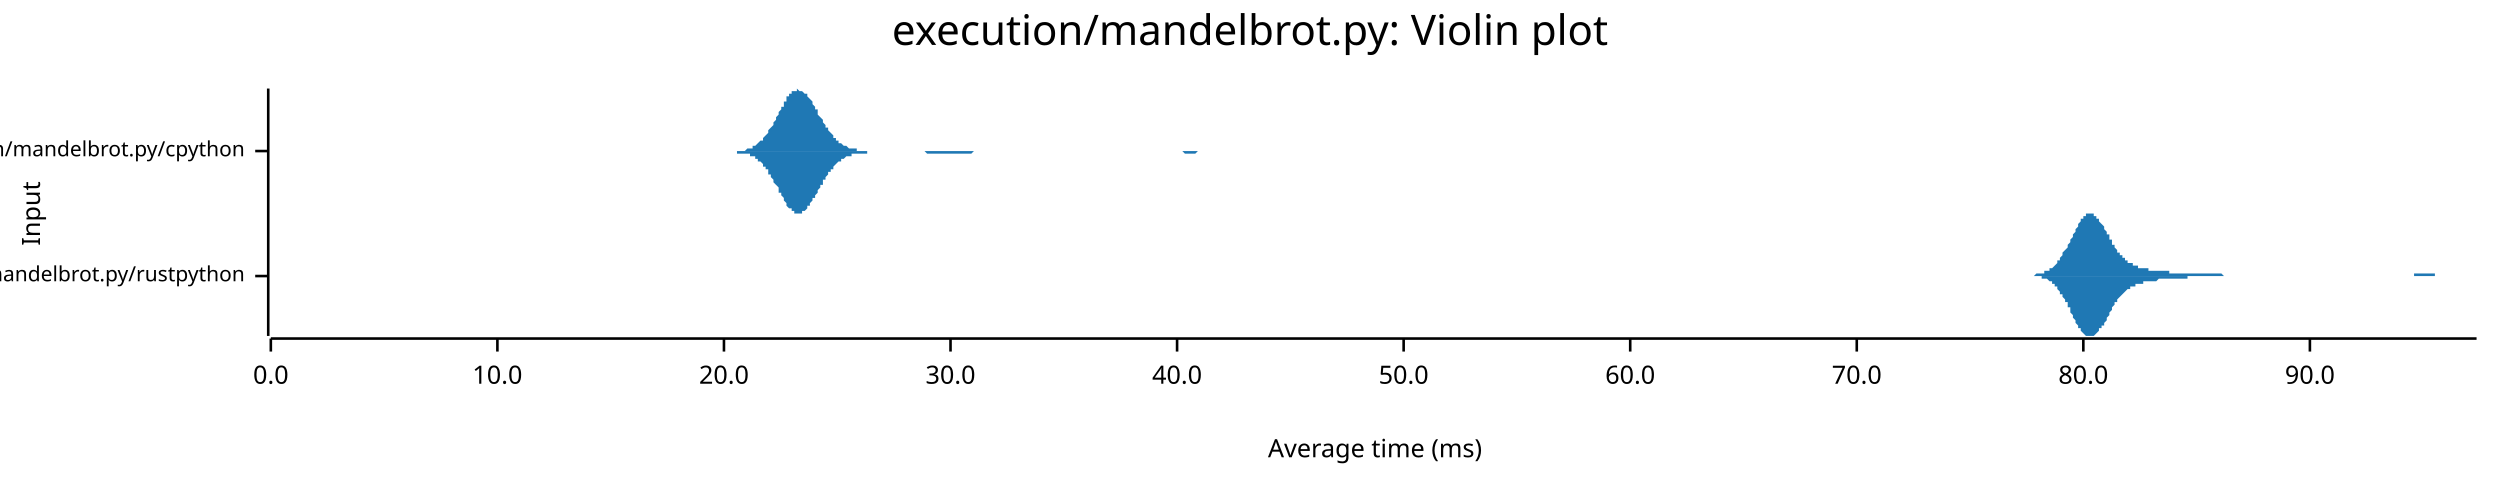
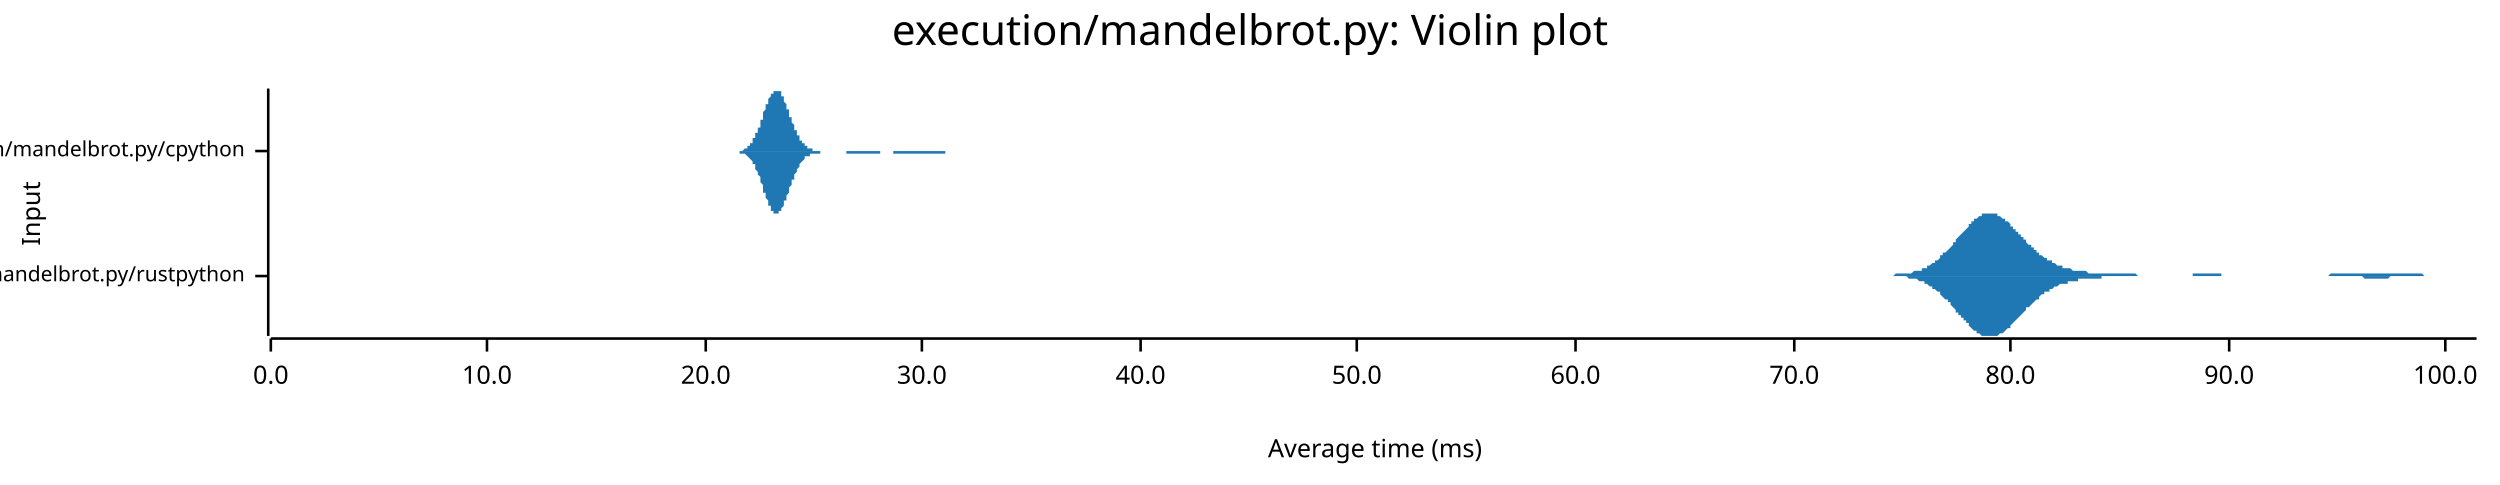
<svg xmlns="http://www.w3.org/2000/svg" width="960" height="186" viewBox="0 0 960 186">
  <text x="480" y="5" dy="0.76em" text-anchor="middle" font-family="sans-serif" font-size="16.129" opacity="1" fill="#000000">
execution/mandelbrot.py: Violin plot
</text>
  <text x="8" y="82" dy="0.76em" text-anchor="middle" font-family="sans-serif" font-size="9.677" opacity="1" fill="#000000" transform="rotate(270, 8, 82)">
Input
</text>
  <text x="528" y="178" dy="-0.5ex" text-anchor="middle" font-family="sans-serif" font-size="9.677" opacity="1" fill="#000000">
Average time (ms)
</text>
  <polyline fill="none" opacity="1" stroke="#000000" stroke-width="1" points="103,34 103,129 " />
  <text x="94" y="106" dy="0.5ex" text-anchor="end" font-family="sans-serif" font-size="8.065" opacity="1" fill="#000000">
execution/mandelbrot.py/rustpython
</text>
  <polyline fill="none" opacity="1" stroke="#000000" stroke-width="1" points="98,106 103,106 " />
  <text x="94" y="58" dy="0.5ex" text-anchor="end" font-family="sans-serif" font-size="8.065" opacity="1" fill="#000000">
execution/mandelbrot.py/cpython
</text>
  <polyline fill="none" opacity="1" stroke="#000000" stroke-width="1" points="98,58 103,58 " />
  <polyline fill="none" opacity="1" stroke="#000000" stroke-width="1" points="104,130 951,130 " />
  <text x="104" y="140" dy="0.76em" text-anchor="middle" font-family="sans-serif" font-size="9.677" opacity="1" fill="#000000">
0.0
</text>
  <polyline fill="none" opacity="1" stroke="#000000" stroke-width="1" points="104,130 104,135 " />
-   <text x="191" y="140" dy="0.76em" text-anchor="middle" font-family="sans-serif" font-size="9.677" opacity="1" fill="#000000">
+   <text x="187" y="140" dy="0.76em" text-anchor="middle" font-family="sans-serif" font-size="9.677" opacity="1" fill="#000000">
10.0
</text>
-   <polyline fill="none" opacity="1" stroke="#000000" stroke-width="1" points="191,130 191,135 " />
-   <text x="278" y="140" dy="0.76em" text-anchor="middle" font-family="sans-serif" font-size="9.677" opacity="1" fill="#000000">
+   <polyline fill="none" opacity="1" stroke="#000000" stroke-width="1" points="187,130 187,135 " />
+   <text x="271" y="140" dy="0.76em" text-anchor="middle" font-family="sans-serif" font-size="9.677" opacity="1" fill="#000000">
20.0
</text>
-   <polyline fill="none" opacity="1" stroke="#000000" stroke-width="1" points="278,130 278,135 " />
-   <text x="365" y="140" dy="0.76em" text-anchor="middle" font-family="sans-serif" font-size="9.677" opacity="1" fill="#000000">
+   <polyline fill="none" opacity="1" stroke="#000000" stroke-width="1" points="271,130 271,135 " />
+   <text x="354" y="140" dy="0.76em" text-anchor="middle" font-family="sans-serif" font-size="9.677" opacity="1" fill="#000000">
30.0
</text>
-   <polyline fill="none" opacity="1" stroke="#000000" stroke-width="1" points="365,130 365,135 " />
-   <text x="452" y="140" dy="0.76em" text-anchor="middle" font-family="sans-serif" font-size="9.677" opacity="1" fill="#000000">
+   <polyline fill="none" opacity="1" stroke="#000000" stroke-width="1" points="354,130 354,135 " />
+   <text x="438" y="140" dy="0.76em" text-anchor="middle" font-family="sans-serif" font-size="9.677" opacity="1" fill="#000000">
40.0
</text>
-   <polyline fill="none" opacity="1" stroke="#000000" stroke-width="1" points="452,130 452,135 " />
-   <text x="539" y="140" dy="0.76em" text-anchor="middle" font-family="sans-serif" font-size="9.677" opacity="1" fill="#000000">
+   <polyline fill="none" opacity="1" stroke="#000000" stroke-width="1" points="438,130 438,135 " />
+   <text x="521" y="140" dy="0.76em" text-anchor="middle" font-family="sans-serif" font-size="9.677" opacity="1" fill="#000000">
50.0
</text>
-   <polyline fill="none" opacity="1" stroke="#000000" stroke-width="1" points="539,130 539,135 " />
-   <text x="626" y="140" dy="0.76em" text-anchor="middle" font-family="sans-serif" font-size="9.677" opacity="1" fill="#000000">
+   <polyline fill="none" opacity="1" stroke="#000000" stroke-width="1" points="521,130 521,135 " />
+   <text x="605" y="140" dy="0.76em" text-anchor="middle" font-family="sans-serif" font-size="9.677" opacity="1" fill="#000000">
60.0
</text>
-   <polyline fill="none" opacity="1" stroke="#000000" stroke-width="1" points="626,130 626,135 " />
-   <text x="713" y="140" dy="0.76em" text-anchor="middle" font-family="sans-serif" font-size="9.677" opacity="1" fill="#000000">
+   <polyline fill="none" opacity="1" stroke="#000000" stroke-width="1" points="605,130 605,135 " />
+   <text x="689" y="140" dy="0.76em" text-anchor="middle" font-family="sans-serif" font-size="9.677" opacity="1" fill="#000000">
70.0
</text>
-   <polyline fill="none" opacity="1" stroke="#000000" stroke-width="1" points="713,130 713,135 " />
-   <text x="800" y="140" dy="0.76em" text-anchor="middle" font-family="sans-serif" font-size="9.677" opacity="1" fill="#000000">
+   <polyline fill="none" opacity="1" stroke="#000000" stroke-width="1" points="689,130 689,135 " />
+   <text x="772" y="140" dy="0.76em" text-anchor="middle" font-family="sans-serif" font-size="9.677" opacity="1" fill="#000000">
80.0
</text>
-   <polyline fill="none" opacity="1" stroke="#000000" stroke-width="1" points="800,130 800,135 " />
-   <text x="887" y="140" dy="0.76em" text-anchor="middle" font-family="sans-serif" font-size="9.677" opacity="1" fill="#000000">
+   <polyline fill="none" opacity="1" stroke="#000000" stroke-width="1" points="772,130 772,135 " />
+   <text x="856" y="140" dy="0.76em" text-anchor="middle" font-family="sans-serif" font-size="9.677" opacity="1" fill="#000000">
90.0
</text>
-   <polyline fill="none" opacity="1" stroke="#000000" stroke-width="1" points="887,130 887,135 " />
-   <polygon opacity="1" fill="#1F78B4" points="776,106 776,106 777,106 777,106 777,106 778,106 778,106 778,106 779,106 779,106 780,106 780,106 780,106 781,106 781,106 781,106 782,105 782,105 782,105 783,105 783,105 783,105 784,105 784,105 784,105 785,105 785,105 785,104 786,104 786,104 787,104 787,104 787,103 788,103 788,103 788,103 789,102 789,102 789,102 790,101 790,101 790,100 791,100 791,99 791,99 792,98 792,98 792,97 793,96 793,96 794,95 794,95 794,94 795,93 795,92 795,92 796,91 796,90 796,90 797,89 797,88 797,88 798,87 798,86 798,86 799,85 799,85 799,84 800,84 800,83 801,83 801,83 801,82 802,82 802,82 802,82 803,82 803,82 803,82 804,82 804,82 804,83 805,83 805,83 805,84 806,84 806,85 806,85 807,86 807,86 808,87 808,87 808,88 809,89 809,89 809,90 810,90 810,91 810,92 811,92 811,93 811,94 812,94 812,95 812,95 813,96 813,96 813,97 814,97 814,98 815,98 815,98 815,99 816,99 816,99 816,100 817,100 817,100 817,101 818,101 818,101 818,101 819,101 819,102 819,102 820,102 820,102 820,102 821,102 821,103 821,103 822,103 822,103 823,103 823,103 823,103 824,103 824,103 824,103 825,103 825,103 825,104 826,104 826,104 826,104 827,104 827,104 827,104 828,104 828,104 828,104 829,104 829,104 830,104 830,104 830,104 831,104 831,104 831,104 832,104 832,104 832,104 833,104 833,105 833,105 834,105 834,105 834,105 835,105 835,105 835,105 836,105 836,105 837,105 837,105 837,105 838,105 838,105 838,105 839,105 839,105 839,105 840,105 840,105 840,105 841,105 841,105 841,105 842,105 842,105 842,105 843,105 843,105 844,105 844,105 844,105 845,105 845,105 845,105 846,105 846,105 846,105 847,105 847,105 847,105 848,105 848,105 848,105 849,105 849,105 849,105 850,105 850,105 851,105 851,105 851,105 852,105 852,105 852,105 853,105 853,105 853,105 854,106 854,106 854,106 855,106 855,106 855,106 856,106 856,106 856,106 857,106 857,106 858,106 858,106 858,106 859,106 859,106 859,106 860,106 860,106 860,106 861,106 861,106 861,106 862,106 862,106 862,106 863,106 863,106 863,106 864,106 864,106 864,106 865,106 865,106 866,106 866,106 866,106 867,106 867,106 867,106 868,106 868,106 868,106 869,106 869,106 869,106 870,106 870,106 870,106 871,106 871,106 871,106 872,106 872,106 873,106 873,106 873,106 874,106 874,106 874,106 875,106 875,106 875,106 876,106 876,106 876,106 877,106 877,106 877,106 878,106 878,106 878,106 879,106 879,106 880,106 880,106 880,106 881,106 881,106 881,106 882,106 882,106 882,106 883,106 883,106 883,106 884,106 884,106 884,106 885,106 885,106 885,106 886,106 886,106 887,106 887,106 887,106 888,106 888,106 888,106 889,106 889,106 889,106 890,106 890,106 890,106 891,106 891,106 891,106 892,106 892,106 892,106 893,106 893,106 894,106 894,106 894,106 895,106 895,106 895,106 896,106 896,106 896,106 897,106 897,106 897,106 898,106 898,106 898,106 899,106 899,106 899,106 900,106 900,106 901,106 901,106 901,106 902,106 902,106 902,106 903,106 903,106 903,106 904,106 904,106 904,106 905,106 905,106 905,106 906,106 906,106 906,106 907,106 907,106 907,106 908,106 908,106 909,106 909,106 909,106 910,106 910,106 910,106 911,106 911,106 911,106 912,106 912,106 912,106 913,106 913,106 913,106 914,106 914,106 914,106 915,106 915,106 916,106 916,106 916,106 917,106 917,106 917,106 918,106 918,106 918,106 919,106 919,106 919,106 920,106 920,106 920,106 921,106 921,106 921,106 922,106 922,106 923,106 923,106 923,106 924,106 924,106 924,106 925,106 925,106 925,106 926,106 926,106 926,106 927,106 927,106 927,105 928,105 928,105 928,105 929,105 929,105 930,105 930,105 930,105 931,105 931,105 931,105 932,105 932,105 932,105 933,105 933,105 933,105 934,105 934,105 934,105 935,105 935,106 935,106 936,106 936,106 937,106 937,106 937,106 938,106 938,106 938,106 939,106 939,106 939,106 940,106 940,106 940,106 941,106 941,106 941,106 942,106 942,106 942,106 943,106 943,106 944,106 944,106 944,106 945,106 945,106 945,106 946,106 946,106 946,106 947,106 947,106 947,106 948,106 948,106 948,106 949,106 949,106 949,106 950,106 950,106 951,106 951,106 776,106 " />
-   <polygon opacity="1" fill="#1F78B4" points="776,106 776,106 777,106 777,106 777,106 778,106 778,106 778,106 779,106 779,106 780,106 780,106 780,106 781,106 781,106 781,106 782,106 782,106 782,106 783,106 783,106 783,106 784,106 784,107 784,107 785,107 785,107 785,107 786,107 786,107 787,108 787,108 787,108 788,108 788,109 788,109 789,109 789,110 789,110 790,110 790,111 790,111 791,112 791,112 791,113 792,113 792,114 792,114 793,115 793,116 794,116 794,117 794,118 795,118 795,119 795,120 796,121 796,121 796,122 797,123 797,123 797,124 798,125 798,125 798,126 799,126 799,127 799,127 800,128 800,128 801,129 801,129 801,129 802,129 802,129 802,129 803,129 803,129 803,129 804,129 804,129 804,129 805,128 805,128 805,128 806,127 806,127 806,126 807,126 807,125 808,125 808,124 808,124 809,123 809,122 809,122 810,121 810,120 810,120 811,119 811,119 811,118 812,117 812,117 812,116 813,116 813,115 813,115 814,114 814,114 815,113 815,113 815,113 816,112 816,112 816,112 817,111 817,111 817,111 818,111 818,110 818,110 819,110 819,110 819,110 820,110 820,109 820,109 821,109 821,109 821,109 822,109 822,109 823,109 823,108 823,108 824,108 824,108 824,108 825,108 825,108 825,108 826,108 826,108 826,108 827,108 827,108 827,108 828,108 828,108 828,108 829,107 829,107 830,107 830,107 830,107 831,107 831,107 831,107 832,107 832,107 832,107 833,107 833,107 833,107 834,107 834,107 834,107 835,107 835,107 835,107 836,107 836,107 837,107 837,107 837,107 838,107 838,107 838,107 839,107 839,107 839,107 840,107 840,106 840,106 841,106 841,106 841,106 842,106 842,106 842,106 843,106 843,106 844,106 844,106 844,106 845,106 845,106 845,106 846,106 846,106 846,106 847,106 847,106 847,106 848,106 848,106 848,106 849,106 849,106 849,106 850,106 850,106 851,106 851,106 851,106 852,106 852,106 852,106 853,106 853,106 853,106 854,106 854,106 854,106 855,106 855,106 855,106 856,106 856,106 856,106 857,106 857,106 858,106 858,106 858,106 859,106 859,106 859,106 860,106 860,106 860,106 861,106 861,106 861,106 862,106 862,106 862,106 863,106 863,106 863,106 864,106 864,106 864,106 865,106 865,106 866,106 866,106 866,106 867,106 867,106 867,106 868,106 868,106 868,106 869,106 869,106 869,106 870,106 870,106 870,106 871,106 871,106 871,106 872,106 872,106 873,106 873,106 873,106 874,106 874,106 874,106 875,106 875,106 875,106 876,106 876,106 876,106 877,106 877,106 877,106 878,106 878,106 878,106 879,106 879,106 880,106 880,106 880,106 881,106 881,106 881,106 882,106 882,106 882,106 883,106 883,106 883,106 884,106 884,106 884,106 885,106 885,106 885,106 886,106 886,106 887,106 887,106 887,106 888,106 888,106 888,106 889,106 889,106 889,106 890,106 890,106 890,106 891,106 891,106 891,106 892,106 892,106 892,106 893,106 893,106 894,106 894,106 894,106 895,106 895,106 895,106 896,106 896,106 896,106 897,106 897,106 897,106 898,106 898,106 898,106 899,106 899,106 899,106 900,106 900,106 901,106 901,106 901,106 902,106 902,106 902,106 903,106 903,106 903,106 904,106 904,106 904,106 905,106 905,106 905,106 906,106 906,106 906,106 907,106 907,106 907,106 908,106 908,106 909,106 909,106 909,106 910,106 910,106 910,106 911,106 911,106 911,106 912,106 912,106 912,106 913,106 913,106 913,106 914,106 914,106 914,106 915,106 915,106 916,106 916,106 916,106 917,106 917,106 917,106 918,106 918,106 918,106 919,106 919,106 919,106 920,106 920,106 920,106 921,106 921,106 921,106 922,106 922,106 923,106 923,106 923,106 924,106 924,106 924,106 925,106 925,106 925,106 926,106 926,106 926,106 927,106 927,106 927,106 928,106 928,106 928,106 929,106 929,106 930,106 930,106 930,106 931,106 931,106 931,106 932,106 932,106 932,106 933,106 933,106 933,106 934,106 934,106 934,106 935,106 935,106 935,106 936,106 936,106 937,106 937,106 937,106 938,106 938,106 938,106 939,106 939,106 939,106 940,106 940,106 940,106 941,106 941,106 941,106 942,106 942,106 942,106 943,106 943,106 944,106 944,106 944,106 945,106 945,106 945,106 946,106 946,106 946,106 947,106 947,106 947,106 948,106 948,106 948,106 949,106 949,106 949,106 950,106 950,106 951,106 951,106 776,106 " />
-   <polygon opacity="1" fill="#1F78B4" points="281,58 281,58 281,58 282,58 282,58 283,58 283,58 283,58 284,58 284,58 285,58 285,58 285,58 286,58 286,58 287,57 287,57 287,57 288,57 288,57 289,57 289,56 289,56 290,56 290,56 291,55 291,55 291,55 292,54 292,54 293,54 293,53 293,53 294,52 294,52 295,51 295,51 295,50 296,49 296,49 297,48 297,47 297,47 298,46 298,45 299,44 299,44 299,43 300,42 300,41 301,41 301,40 301,39 302,39 302,38 302,37 303,37 303,36 304,36 304,36 304,35 305,35 305,35 306,35 306,35 306,34 307,35 307,35 308,35 308,35 308,35 309,36 309,36 310,36 310,37 310,37 311,38 311,38 312,39 312,40 312,40 313,41 313,42 314,42 314,43 314,44 315,45 315,45 316,46 316,47 316,47 317,48 317,49 318,49 318,50 318,50 319,51 319,51 320,52 320,52 320,53 321,53 321,54 322,54 322,54 322,55 323,55 323,55 324,56 324,56 324,56 325,56 325,56 326,57 326,57 326,57 327,57 327,57 327,57 328,57 328,57 329,57 329,58 329,58 330,58 330,58 331,58 331,58 331,58 332,58 332,58 333,58 333,58 333,58 334,58 334,58 335,58 335,58 335,58 336,58 336,58 337,58 337,58 337,58 338,58 338,58 339,58 339,58 339,58 340,58 340,58 341,58 341,58 341,58 342,58 342,58 343,58 343,58 343,58 344,58 344,58 345,58 345,58 345,58 346,58 346,58 347,58 347,58 347,58 348,58 348,58 349,58 349,58 349,58 350,58 350,58 351,58 351,58 351,58 352,58 352,58 353,58 353,58 353,58 354,58 354,58 354,58 355,58 355,58 356,58 356,58 356,58 357,58 357,58 358,58 358,58 358,58 359,58 359,58 360,58 360,58 360,58 361,58 361,58 362,58 362,58 362,58 363,58 363,58 364,58 364,58 364,58 365,58 365,58 366,58 366,58 366,58 367,58 367,58 368,58 368,58 368,58 369,58 369,58 370,58 370,58 370,58 371,58 371,58 372,58 372,58 372,58 373,58 373,58 374,58 374,58 374,58 375,58 375,58 376,58 376,58 376,58 377,58 377,58 378,58 378,58 378,58 379,58 379,58 380,58 380,58 380,58 381,58 381,58 381,58 382,58 382,58 383,58 383,58 383,58 384,58 384,58 385,58 385,58 385,58 386,58 386,58 387,58 387,58 387,58 388,58 388,58 389,58 389,58 389,58 390,58 390,58 391,58 391,58 391,58 392,58 392,58 393,58 393,58 393,58 394,58 394,58 395,58 395,58 395,58 396,58 396,58 397,58 397,58 397,58 398,58 398,58 399,58 399,58 399,58 400,58 400,58 401,58 401,58 401,58 402,58 402,58 403,58 403,58 403,58 404,58 404,58 405,58 405,58 405,58 406,58 406,58 407,58 407,58 407,58 408,58 408,58 408,58 409,58 409,58 410,58 410,58 410,58 411,58 411,58 412,58 412,58 412,58 413,58 413,58 414,58 414,58 414,58 415,58 415,58 416,58 416,58 416,58 417,58 417,58 418,58 418,58 418,58 419,58 419,58 420,58 420,58 420,58 421,58 421,58 422,58 422,58 422,58 423,58 423,58 424,58 424,58 424,58 425,58 425,58 426,58 426,58 426,58 427,58 427,58 428,58 428,58 428,58 429,58 429,58 430,58 430,58 430,58 431,58 431,58 432,58 432,58 432,58 433,58 433,58 434,58 434,58 434,58 435,58 435,58 435,58 436,58 436,58 437,58 437,58 437,58 438,58 438,58 439,58 439,58 439,58 440,58 440,58 441,58 441,58 441,58 442,58 442,58 443,58 443,58 443,58 444,58 444,58 445,58 445,58 445,58 446,58 446,58 447,58 447,58 447,58 448,58 448,58 449,58 449,58 449,58 450,58 450,58 451,58 451,58 451,58 452,58 452,58 453,58 453,58 453,58 454,58 454,58 455,58 455,58 455,58 456,58 456,58 457,58 457,58 457,58 458,58 458,58 459,58 459,58 459,58 460,58 460,58 461,58 461,58 461,58 462,58 462,58 462,58 463,58 463,58 464,58 464,58 464,58 465,58 465,58 466,58 466,58 466,58 467,58 467,58 468,58 468,58 468,58 469,58 469,58 470,58 470,58 470,58 471,58 471,58 472,58 472,58 472,58 473,58 473,58 474,58 474,58 474,58 475,58 475,58 476,58 476,58 476,58 477,58 477,58 478,58 478,58 478,58 479,58 479,58 281,58 " />
-   <polygon opacity="1" fill="#1F78B4" points="281,58 281,58 281,58 282,58 282,58 283,58 283,58 283,59 284,59 284,59 285,59 285,59 285,59 286,59 286,59 287,59 287,59 287,59 288,59 288,60 289,60 289,60 289,60 290,60 290,61 291,61 291,61 291,62 292,62 292,62 293,63 293,63 293,64 294,64 294,65 295,65 295,66 295,67 296,67 296,68 297,69 297,69 297,70 298,71 298,71 299,72 299,73 299,74 300,74 300,75 301,76 301,77 301,77 302,78 302,78 302,79 303,80 303,80 304,80 304,81 304,81 305,81 305,82 306,82 306,82 306,82 307,82 307,82 308,82 308,82 308,81 309,81 309,81 310,80 310,80 310,79 311,79 311,78 312,77 312,77 312,76 313,76 313,75 314,74 314,73 314,73 315,72 315,71 316,71 316,70 316,69 317,69 317,68 318,67 318,67 318,66 319,66 319,65 320,65 320,64 320,64 321,63 321,63 322,62 322,62 322,62 323,62 323,61 324,61 324,61 324,61 325,60 325,60 326,60 326,60 326,60 327,60 327,59 327,59 328,59 328,59 329,59 329,59 329,59 330,59 330,59 331,59 331,59 331,59 332,59 332,59 333,59 333,58 333,58 334,58 334,58 335,58 335,58 335,58 336,58 336,58 337,58 337,58 337,58 338,58 338,58 339,58 339,58 339,58 340,58 340,58 341,58 341,58 341,58 342,58 342,58 343,58 343,58 343,58 344,58 344,58 345,58 345,58 345,58 346,58 346,58 347,58 347,58 347,58 348,58 348,58 349,58 349,58 349,58 350,58 350,58 351,58 351,58 351,58 352,58 352,58 353,58 353,58 353,58 354,58 354,58 354,58 355,58 355,58 356,59 356,59 356,59 357,59 357,59 358,59 358,59 358,59 359,59 359,59 360,59 360,59 360,59 361,59 361,59 362,59 362,59 362,59 363,59 363,59 364,59 364,59 364,59 365,59 365,59 366,59 366,59 366,59 367,59 367,59 368,59 368,59 368,59 369,59 369,59 370,59 370,59 370,59 371,59 371,59 372,59 372,59 372,59 373,59 373,59 374,58 374,58 374,58 375,58 375,58 376,58 376,58 376,58 377,58 377,58 378,58 378,58 378,58 379,58 379,58 380,58 380,58 380,58 381,58 381,58 381,58 382,58 382,58 383,58 383,58 383,58 384,58 384,58 385,58 385,58 385,58 386,58 386,58 387,58 387,58 387,58 388,58 388,58 389,58 389,58 389,58 390,58 390,58 391,58 391,58 391,58 392,58 392,58 393,58 393,58 393,58 394,58 394,58 395,58 395,58 395,58 396,58 396,58 397,58 397,58 397,58 398,58 398,58 399,58 399,58 399,58 400,58 400,58 401,58 401,58 401,58 402,58 402,58 403,58 403,58 403,58 404,58 404,58 405,58 405,58 405,58 406,58 406,58 407,58 407,58 407,58 408,58 408,58 408,58 409,58 409,58 410,58 410,58 410,58 411,58 411,58 412,58 412,58 412,58 413,58 413,58 414,58 414,58 414,58 415,58 415,58 416,58 416,58 416,58 417,58 417,58 418,58 418,58 418,58 419,58 419,58 420,58 420,58 420,58 421,58 421,58 422,58 422,58 422,58 423,58 423,58 424,58 424,58 424,58 425,58 425,58 426,58 426,58 426,58 427,58 427,58 428,58 428,58 428,58 429,58 429,58 430,58 430,58 430,58 431,58 431,58 432,58 432,58 432,58 433,58 433,58 434,58 434,58 434,58 435,58 435,58 435,58 436,58 436,58 437,58 437,58 437,58 438,58 438,58 439,58 439,58 439,58 440,58 440,58 441,58 441,58 441,58 442,58 442,58 443,58 443,58 443,58 444,58 444,58 445,58 445,58 445,58 446,58 446,58 447,58 447,58 447,58 448,58 448,58 449,58 449,58 449,58 450,58 450,58 451,58 451,58 451,58 452,58 452,58 453,58 453,58 453,58 454,58 454,58 455,59 455,59 455,59 456,59 456,59 457,59 457,59 457,59 458,59 458,59 459,59 459,59 459,59 460,58 460,58 461,58 461,58 461,58 462,58 462,58 462,58 463,58 463,58 464,58 464,58 464,58 465,58 465,58 466,58 466,58 466,58 467,58 467,58 468,58 468,58 468,58 469,58 469,58 470,58 470,58 470,58 471,58 471,58 472,58 472,58 472,58 473,58 473,58 474,58 474,58 474,58 475,58 475,58 476,58 476,58 476,58 477,58 477,58 478,58 478,58 478,58 479,58 479,58 281,58 " />
+   <polyline fill="none" opacity="1" stroke="#000000" stroke-width="1" points="856,130 856,135 " />
+   <text x="939" y="140" dy="0.76em" text-anchor="middle" font-family="sans-serif" font-size="9.677" opacity="1" fill="#000000">
+ 100.0
+ </text>
+   <polyline fill="none" opacity="1" stroke="#000000" stroke-width="1" points="939,130 939,135 " />
+   <polygon opacity="1" fill="#1F78B4" points="722,106 723,106 723,106 723,106 724,106 724,106 725,106 725,106 726,106 726,106 727,106 727,106 728,105 728,105 729,105 729,105 729,105 730,105 730,105 731,105 731,105 732,105 732,105 733,105 733,105 734,105 734,105 734,105 735,104 735,104 736,104 736,104 737,104 737,104 738,104 738,103 739,103 739,103 740,103 740,102 740,102 741,102 741,102 742,101 742,101 743,101 743,100 744,100 744,100 745,99 745,99 745,98 746,98 746,97 747,97 747,97 748,96 748,96 749,95 749,95 750,94 750,93 751,93 751,92 751,92 752,91 752,91 753,90 753,90 754,89 754,89 755,88 755,88 756,87 756,87 756,86 757,86 757,85 758,85 758,84 759,84 759,84 760,83 760,83 761,83 761,83 761,82 762,82 762,82 763,82 763,82 764,82 764,82 765,82 765,82 766,82 766,82 767,82 767,83 767,83 768,83 768,83 769,84 769,84 770,84 770,85 771,85 771,85 772,86 772,86 772,87 773,87 773,88 774,88 774,89 775,89 775,90 776,90 776,91 777,91 777,92 778,92 778,93 778,93 779,94 779,94 780,94 780,95 781,95 781,96 782,96 782,97 783,97 783,97 783,98 784,98 784,98 785,99 785,99 786,99 786,100 787,100 787,100 788,100 788,101 788,101 789,101 789,101 790,102 790,102 791,102 791,102 792,102 792,103 793,103 793,103 794,103 794,103 794,103 795,103 795,103 796,104 796,104 797,104 797,104 798,104 798,104 799,104 799,104 799,104 800,104 800,104 801,104 801,104 802,105 802,105 803,105 803,105 804,105 804,105 805,105 805,105 805,105 806,105 806,105 807,105 807,105 808,105 808,105 809,105 809,105 810,105 810,105 810,105 811,105 811,105 812,105 812,105 813,105 813,105 814,105 814,105 815,105 815,105 815,105 816,105 816,105 817,105 817,105 818,105 818,105 819,105 819,105 820,105 820,105 821,106 821,106 821,106 822,106 822,106 823,106 823,106 824,106 824,106 825,106 825,106 826,106 826,106 826,106 827,106 827,106 828,106 828,106 829,106 829,106 830,106 830,106 831,106 831,106 832,106 832,106 832,106 833,106 833,106 834,106 834,106 835,106 835,106 836,106 836,106 837,106 837,106 837,106 838,106 838,106 839,106 839,106 840,106 840,106 841,106 841,106 842,106 842,105 842,105 843,105 843,105 844,105 844,105 845,105 845,105 846,105 846,105 847,105 847,105 848,105 848,105 848,105 849,105 849,105 850,105 850,105 851,105 851,105 852,105 852,105 853,105 853,105 853,106 854,106 854,106 855,106 855,106 856,106 856,106 857,106 857,106 858,106 858,106 859,106 859,106 859,106 860,106 860,106 861,106 861,106 862,106 862,106 863,106 863,106 864,106 864,106 864,106 865,106 865,106 866,106 866,106 867,106 867,106 868,106 868,106 869,106 869,106 869,106 870,106 870,106 871,106 871,106 872,106 872,106 873,106 873,106 874,106 874,106 875,106 875,106 875,106 876,106 876,106 877,106 877,106 878,106 878,106 879,106 879,106 880,106 880,106 880,106 881,106 881,106 882,106 882,106 883,106 883,106 884,106 884,106 885,106 885,106 886,106 886,106 886,106 887,106 887,106 888,106 888,106 889,106 889,106 890,106 890,106 891,106 891,106 891,106 892,106 892,106 893,106 893,106 894,106 894,106 895,105 895,105 896,105 896,105 896,105 897,105 897,105 898,105 898,105 899,105 899,105 900,105 900,105 901,105 901,105 902,105 902,105 902,105 903,105 903,105 904,105 904,105 905,105 905,105 906,105 906,105 907,105 907,105 907,105 908,105 908,105 909,105 909,105 910,105 910,105 911,105 911,105 912,105 912,105 913,105 913,105 913,105 914,105 914,105 915,105 915,105 916,105 916,105 917,105 917,105 918,105 918,105 918,105 919,105 919,105 920,105 920,105 921,105 921,105 922,105 922,105 923,105 923,105 923,105 924,105 924,105 925,105 925,105 926,105 926,105 927,105 927,105 928,105 928,105 929,105 929,105 929,105 930,105 930,105 931,106 931,106 932,106 932,106 933,106 933,106 934,106 934,106 934,106 935,106 935,106 936,106 936,106 937,106 937,106 938,106 938,106 939,106 939,106 940,106 940,106 940,106 941,106 941,106 942,106 942,106 943,106 943,106 944,106 944,106 945,106 945,106 945,106 946,106 946,106 947,106 947,106 948,106 948,106 949,106 949,106 950,106 950,106 951,106 951,106 722,106 " />
+   <polygon opacity="1" fill="#1F78B4" points="722,106 723,106 723,106 723,106 724,106 724,106 725,106 725,106 726,106 726,106 727,106 727,106 728,106 728,106 729,106 729,106 729,106 730,106 730,106 731,106 731,106 732,106 732,106 733,107 733,107 734,107 734,107 734,107 735,107 735,107 736,107 736,107 737,108 737,108 738,108 738,108 739,108 739,109 740,109 740,109 740,109 741,110 741,110 742,110 742,111 743,111 743,111 744,112 744,112 745,112 745,113 745,113 746,114 746,114 747,115 747,115 748,115 748,116 749,116 749,117 750,118 750,118 751,119 751,119 751,120 752,120 752,121 753,121 753,122 754,122 754,123 755,123 755,124 756,124 756,125 756,125 757,126 757,126 758,127 758,127 759,127 759,128 760,128 760,128 761,129 761,129 761,129 762,129 762,129 763,129 763,129 764,129 764,129 765,129 765,129 766,129 766,129 767,129 767,129 767,129 768,128 768,128 769,128 769,128 770,127 770,127 771,126 771,126 772,126 772,125 772,125 773,124 773,124 774,123 774,123 775,122 775,122 776,121 776,121 777,120 777,120 778,119 778,119 778,118 779,118 779,118 780,117 780,117 781,116 781,116 782,115 782,115 783,115 783,114 783,114 784,113 784,113 785,113 785,112 786,112 786,112 787,112 787,111 788,111 788,111 788,111 789,110 789,110 790,110 790,110 791,109 791,109 792,109 792,109 793,109 793,109 794,109 794,108 794,108 795,108 795,108 796,108 796,108 797,108 797,108 798,108 798,107 799,107 799,107 799,107 800,107 800,107 801,107 801,107 802,107 802,107 803,107 803,107 804,107 804,107 805,107 805,107 805,107 806,107 806,107 807,107 807,106 808,106 808,106 809,106 809,106 810,106 810,106 810,106 811,106 811,106 812,106 812,106 813,106 813,106 814,106 814,106 815,106 815,106 815,106 816,106 816,106 817,106 817,106 818,106 818,106 819,106 819,106 820,106 820,106 821,106 821,106 821,106 822,106 822,106 823,106 823,106 824,106 824,106 825,106 825,106 826,106 826,106 826,106 827,106 827,106 828,106 828,106 829,106 829,106 830,106 830,106 831,106 831,106 832,106 832,106 832,106 833,106 833,106 834,106 834,106 835,106 835,106 836,106 836,106 837,106 837,106 837,106 838,106 838,106 839,106 839,106 840,106 840,106 841,106 841,106 842,106 842,106 842,106 843,106 843,106 844,106 844,106 845,106 845,106 846,106 846,106 847,106 847,106 848,106 848,106 848,106 849,106 849,106 850,106 850,106 851,106 851,106 852,106 852,106 853,106 853,106 853,106 854,106 854,106 855,106 855,106 856,106 856,106 857,106 857,106 858,106 858,106 859,106 859,106 859,106 860,106 860,106 861,106 861,106 862,106 862,106 863,106 863,106 864,106 864,106 864,106 865,106 865,106 866,106 866,106 867,106 867,106 868,106 868,106 869,106 869,106 869,106 870,106 870,106 871,106 871,106 872,106 872,106 873,106 873,106 874,106 874,106 875,106 875,106 875,106 876,106 876,106 877,106 877,106 878,106 878,106 879,106 879,106 880,106 880,106 880,106 881,106 881,106 882,106 882,106 883,106 883,106 884,106 884,106 885,106 885,106 886,106 886,106 886,106 887,106 887,106 888,106 888,106 889,106 889,106 890,106 890,106 891,106 891,106 891,106 892,106 892,106 893,106 893,106 894,106 894,106 895,106 895,106 896,106 896,106 896,106 897,106 897,106 898,106 898,106 899,106 899,106 900,106 900,106 901,106 901,106 902,106 902,106 902,106 903,106 903,106 904,106 904,106 905,106 905,106 906,106 906,106 907,106 907,106 907,106 908,107 908,107 909,107 909,107 910,107 910,107 911,107 911,107 912,107 912,107 913,107 913,107 913,107 914,107 914,107 915,107 915,107 916,107 916,107 917,107 917,107 918,106 918,106 918,106 919,106 919,106 920,106 920,106 921,106 921,106 922,106 922,106 923,106 923,106 923,106 924,106 924,106 925,106 925,106 926,106 926,106 927,106 927,106 928,106 928,106 929,106 929,106 929,106 930,106 930,106 931,106 931,106 932,106 932,106 933,106 933,106 934,106 934,106 934,106 935,106 935,106 936,106 936,106 937,106 937,106 938,106 938,106 939,106 939,106 940,106 940,106 940,106 941,106 941,106 942,106 942,106 943,106 943,106 944,106 944,106 945,106 945,106 945,106 946,106 946,106 947,106 947,106 948,106 948,106 949,106 949,106 950,106 950,106 951,106 951,106 722,106 " />
+   <polygon opacity="1" fill="#1F78B4" points="282,58 282,58 283,58 283,58 283,58 283,58 283,58 284,58 284,58 284,58 284,58 284,58 284,58 285,58 285,58 285,58 285,58 285,58 286,57 286,57 286,57 286,57 286,57 286,57 287,57 287,57 287,57 287,56 287,56 287,56 288,56 288,56 288,56 288,55 288,55 289,55 289,55 289,54 289,54 289,54 289,53 290,53 290,53 290,52 290,52 290,52 290,51 291,51 291,50 291,50 291,50 291,49 292,49 292,48 292,48 292,47 292,47 292,46 293,46 293,45 293,45 293,44 293,44 293,43 294,42 294,42 294,41 294,41 294,40 295,40 295,39 295,39 295,39 295,38 295,38 296,37 296,37 296,37 296,36 296,36 297,36 297,35 297,35 297,35 297,35 297,35 298,35 298,35 298,35 298,34 298,35 298,35 299,35 299,35 299,35 299,35 299,35 300,35 300,36 300,36 300,36 300,37 300,37 301,37 301,38 301,38 301,38 301,39 301,39 302,40 302,40 302,41 302,41 302,42 303,42 303,43 303,43 303,44 303,44 303,45 304,45 304,46 304,46 304,47 304,47 304,47 305,48 305,48 305,49 305,49 305,50 306,50 306,50 306,51 306,51 306,52 306,52 307,52 307,53 307,53 307,53 307,53 307,54 308,54 308,54 308,55 308,55 308,55 309,55 309,55 309,56 309,56 309,56 309,56 310,56 310,56 310,56 310,57 310,57 311,57 311,57 311,57 311,57 311,57 311,57 312,57 312,57 312,57 312,57 312,58 312,58 313,58 313,58 313,58 313,58 313,58 314,58 314,58 314,58 314,58 314,58 314,58 315,58 315,58 315,58 315,58 315,58 315,58 316,58 316,58 316,58 316,58 316,58 317,58 317,58 317,58 317,58 317,58 317,58 318,58 318,58 318,58 318,58 318,58 318,58 319,58 319,58 319,58 319,58 319,58 320,58 320,58 320,58 320,58 320,58 320,58 321,58 321,58 321,58 321,58 321,58 322,58 322,58 322,58 322,58 322,58 322,58 323,58 323,58 323,58 323,58 323,58 323,58 324,58 324,58 324,58 324,58 324,58 325,58 325,58 325,58 325,58 325,58 325,58 326,58 326,58 326,58 326,58 326,58 326,58 327,58 327,58 327,58 327,58 327,58 328,58 328,58 328,58 328,58 328,58 328,58 329,58 329,58 329,58 329,58 329,58 329,58 330,58 330,58 330,58 330,58 330,58 331,58 331,58 331,58 331,58 331,58 331,58 332,58 332,58 332,58 332,58 332,58 332,58 333,58 333,58 333,58 333,58 333,58 334,58 334,58 334,58 334,58 334,58 334,58 335,58 335,58 335,58 335,58 335,58 336,58 336,58 336,58 336,58 336,58 336,58 337,58 337,58 337,58 337,58 337,58 337,58 338,58 338,58 338,58 338,58 338,58 339,58 339,58 339,58 339,58 339,58 339,58 340,58 340,58 340,58 340,58 340,58 340,58 341,58 341,58 341,58 341,58 341,58 342,58 342,58 342,58 342,58 342,58 342,58 343,58 343,58 343,58 343,58 343,58 343,58 344,58 344,58 344,58 344,58 344,58 345,58 345,58 345,58 345,58 345,58 345,58 346,58 346,58 346,58 346,58 346,58 347,58 347,58 347,58 347,58 347,58 347,58 348,58 348,58 348,58 348,58 348,58 348,58 349,58 349,58 349,58 349,58 349,58 350,58 350,58 350,58 350,58 350,58 350,58 351,58 351,58 351,58 351,58 351,58 351,58 352,58 352,58 352,58 352,58 352,58 353,58 353,58 353,58 353,58 353,58 353,58 354,58 354,58 354,58 354,58 354,58 354,58 355,58 355,58 355,58 355,58 355,58 356,58 356,58 356,58 356,58 356,58 356,58 357,58 357,58 357,58 357,58 357,58 357,58 358,58 358,58 358,58 358,58 358,58 359,58 359,58 359,58 359,58 359,58 359,58 360,58 360,58 360,58 360,58 360,58 361,58 361,58 361,58 361,58 361,58 361,58 362,58 362,58 362,58 362,58 362,58 362,58 363,58 363,58 363,58 363,58 363,58 364,58 364,58 364,58 364,58 364,58 364,58 365,58 365,58 365,58 365,58 365,58 365,58 366,58 366,58 366,58 366,58 366,58 367,58 367,58 367,58 367,58 367,58 367,58 368,58 368,58 368,58 368,58 368,58 368,58 369,58 369,58 369,58 369,58 369,58 370,58 370,58 370,58 370,58 370,58 370,58 371,58 371,58 371,58 282,58 " />
+   <polygon opacity="1" fill="#1F78B4" points="282,58 282,58 283,58 283,58 283,58 283,58 283,58 284,58 284,59 284,59 284,59 284,59 284,59 285,59 285,59 285,59 285,59 285,59 286,59 286,59 286,59 286,59 286,59 286,59 287,60 287,60 287,60 287,60 287,60 287,60 288,61 288,61 288,61 288,61 288,61 289,62 289,62 289,62 289,62 289,63 289,63 290,63 290,64 290,64 290,64 290,65 290,65 291,66 291,66 291,66 291,67 291,67 292,68 292,68 292,69 292,69 292,70 292,70 293,71 293,71 293,72 293,72 293,73 293,74 294,74 294,75 294,75 294,76 294,76 295,77 295,77 295,78 295,78 295,78 295,79 296,79 296,80 296,80 296,80 296,81 297,81 297,81 297,81 297,81 297,82 297,82 298,82 298,82 298,82 298,82 298,82 298,82 299,82 299,82 299,82 299,81 299,81 300,81 300,81 300,81 300,80 300,80 300,80 301,79 301,79 301,78 301,78 301,78 301,77 302,77 302,76 302,76 302,75 302,75 303,74 303,74 303,73 303,73 303,72 303,72 304,71 304,71 304,70 304,70 304,70 304,69 305,69 305,68 305,68 305,67 305,67 306,66 306,66 306,66 306,65 306,65 306,65 307,64 307,64 307,64 307,63 307,63 307,63 308,62 308,62 308,62 308,62 308,62 309,61 309,61 309,61 309,61 309,61 309,60 310,60 310,60 310,60 310,60 310,60 311,60 311,60 311,60 311,59 311,59 311,59 312,59 312,59 312,59 312,59 312,59 312,59 313,59 313,59 313,59 313,59 313,59 314,59 314,59 314,59 314,59 314,59 314,59 315,59 315,59 315,58 315,58 315,58 315,58 316,58 316,58 316,58 316,58 316,58 317,58 317,58 317,58 317,58 317,58 317,58 318,58 318,58 318,58 318,58 318,58 318,58 319,58 319,58 319,58 319,58 319,58 320,58 320,58 320,58 320,58 320,58 320,58 321,58 321,58 321,58 321,58 321,58 322,58 322,58 322,58 322,58 322,58 322,58 323,58 323,58 323,58 323,58 323,58 323,58 324,58 324,58 324,58 324,58 324,58 325,58 325,58 325,58 325,58 325,58 325,59 326,59 326,59 326,59 326,59 326,59 326,59 327,59 327,59 327,59 327,59 327,59 328,59 328,59 328,59 328,59 328,59 328,59 329,59 329,59 329,59 329,59 329,59 329,59 330,59 330,59 330,59 330,59 330,59 331,59 331,59 331,59 331,59 331,59 331,59 332,59 332,59 332,59 332,59 332,59 332,59 333,59 333,59 333,59 333,59 333,59 334,59 334,59 334,59 334,59 334,59 334,59 335,59 335,59 335,59 335,59 335,59 336,59 336,59 336,59 336,59 336,59 336,59 337,59 337,59 337,59 337,59 337,59 337,59 338,59 338,58 338,58 338,58 338,58 339,58 339,58 339,58 339,58 339,58 339,58 340,58 340,58 340,58 340,58 340,58 340,58 341,58 341,58 341,58 341,58 341,58 342,58 342,58 342,58 342,58 342,58 342,58 343,58 343,58 343,59 343,59 343,59 343,59 344,59 344,59 344,59 344,59 344,59 345,59 345,59 345,59 345,59 345,59 345,59 346,59 346,59 346,59 346,59 346,59 347,59 347,59 347,59 347,59 347,59 347,59 348,59 348,59 348,59 348,59 348,59 348,59 349,59 349,59 349,59 349,59 349,59 350,59 350,59 350,59 350,59 350,59 350,59 351,59 351,59 351,59 351,59 351,59 351,59 352,59 352,59 352,59 352,59 352,59 353,59 353,59 353,59 353,59 353,59 353,59 354,59 354,59 354,59 354,59 354,59 354,59 355,59 355,59 355,59 355,59 355,59 356,59 356,59 356,59 356,59 356,59 356,59 357,59 357,59 357,59 357,59 357,59 357,59 358,59 358,59 358,59 358,59 358,59 359,59 359,59 359,59 359,59 359,59 359,59 360,59 360,59 360,59 360,59 360,59 361,59 361,59 361,59 361,59 361,59 361,59 362,59 362,59 362,59 362,59 362,59 362,59 363,59 363,58 363,58 363,58 363,58 364,58 364,58 364,58 364,58 364,58 364,58 365,58 365,58 365,58 365,58 365,58 365,58 366,58 366,58 366,58 366,58 366,58 367,58 367,58 367,58 367,58 367,58 367,58 368,58 368,58 368,58 368,58 368,58 368,58 369,58 369,58 369,58 369,58 369,58 370,58 370,58 370,58 370,58 370,58 370,58 371,58 371,58 371,58 282,58 " />
</svg>
